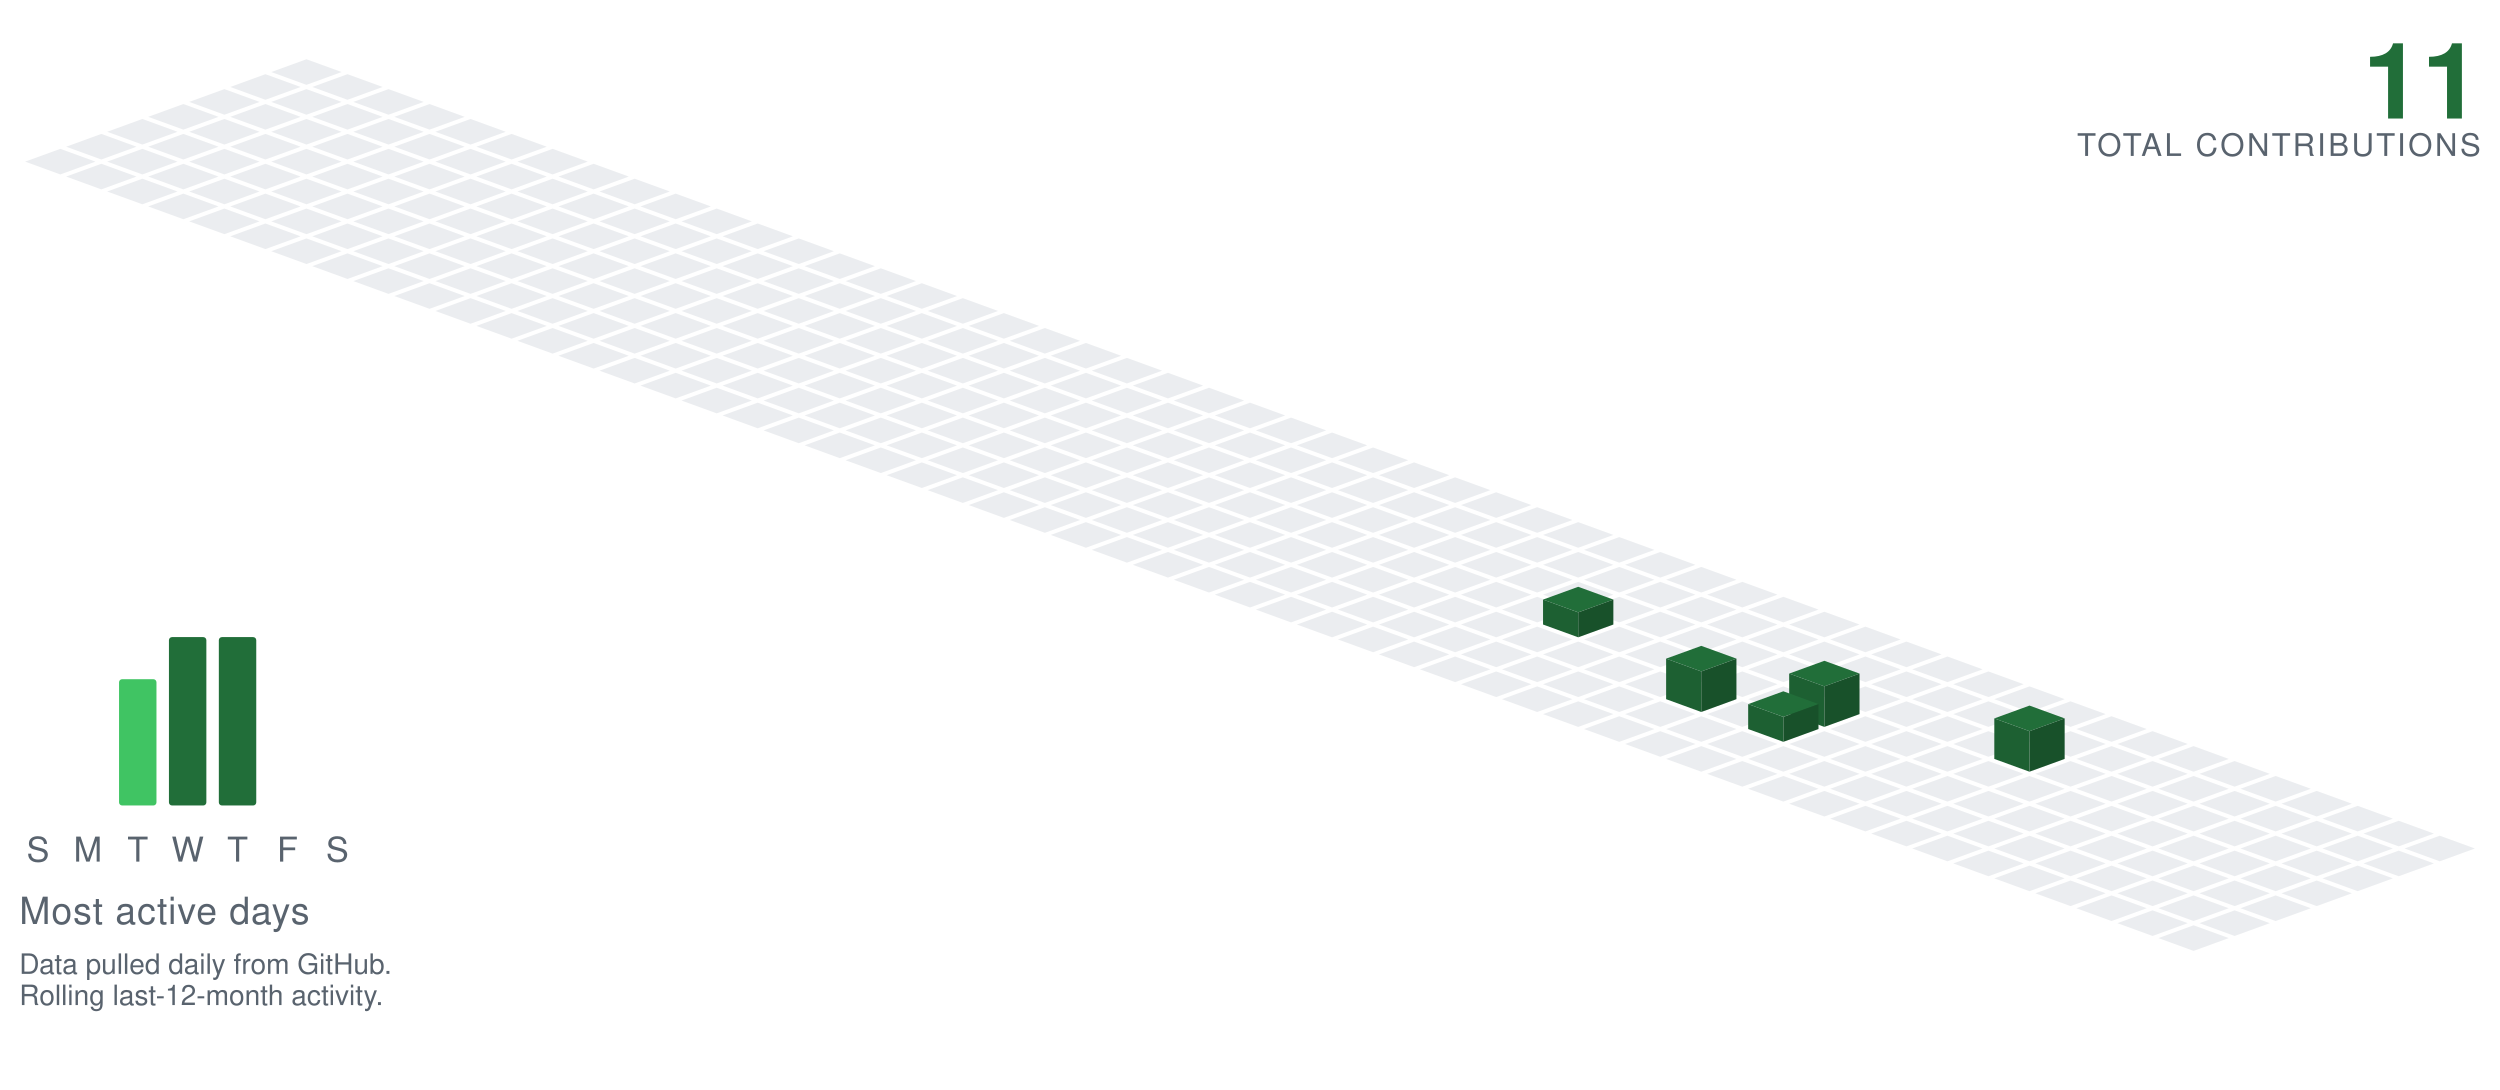
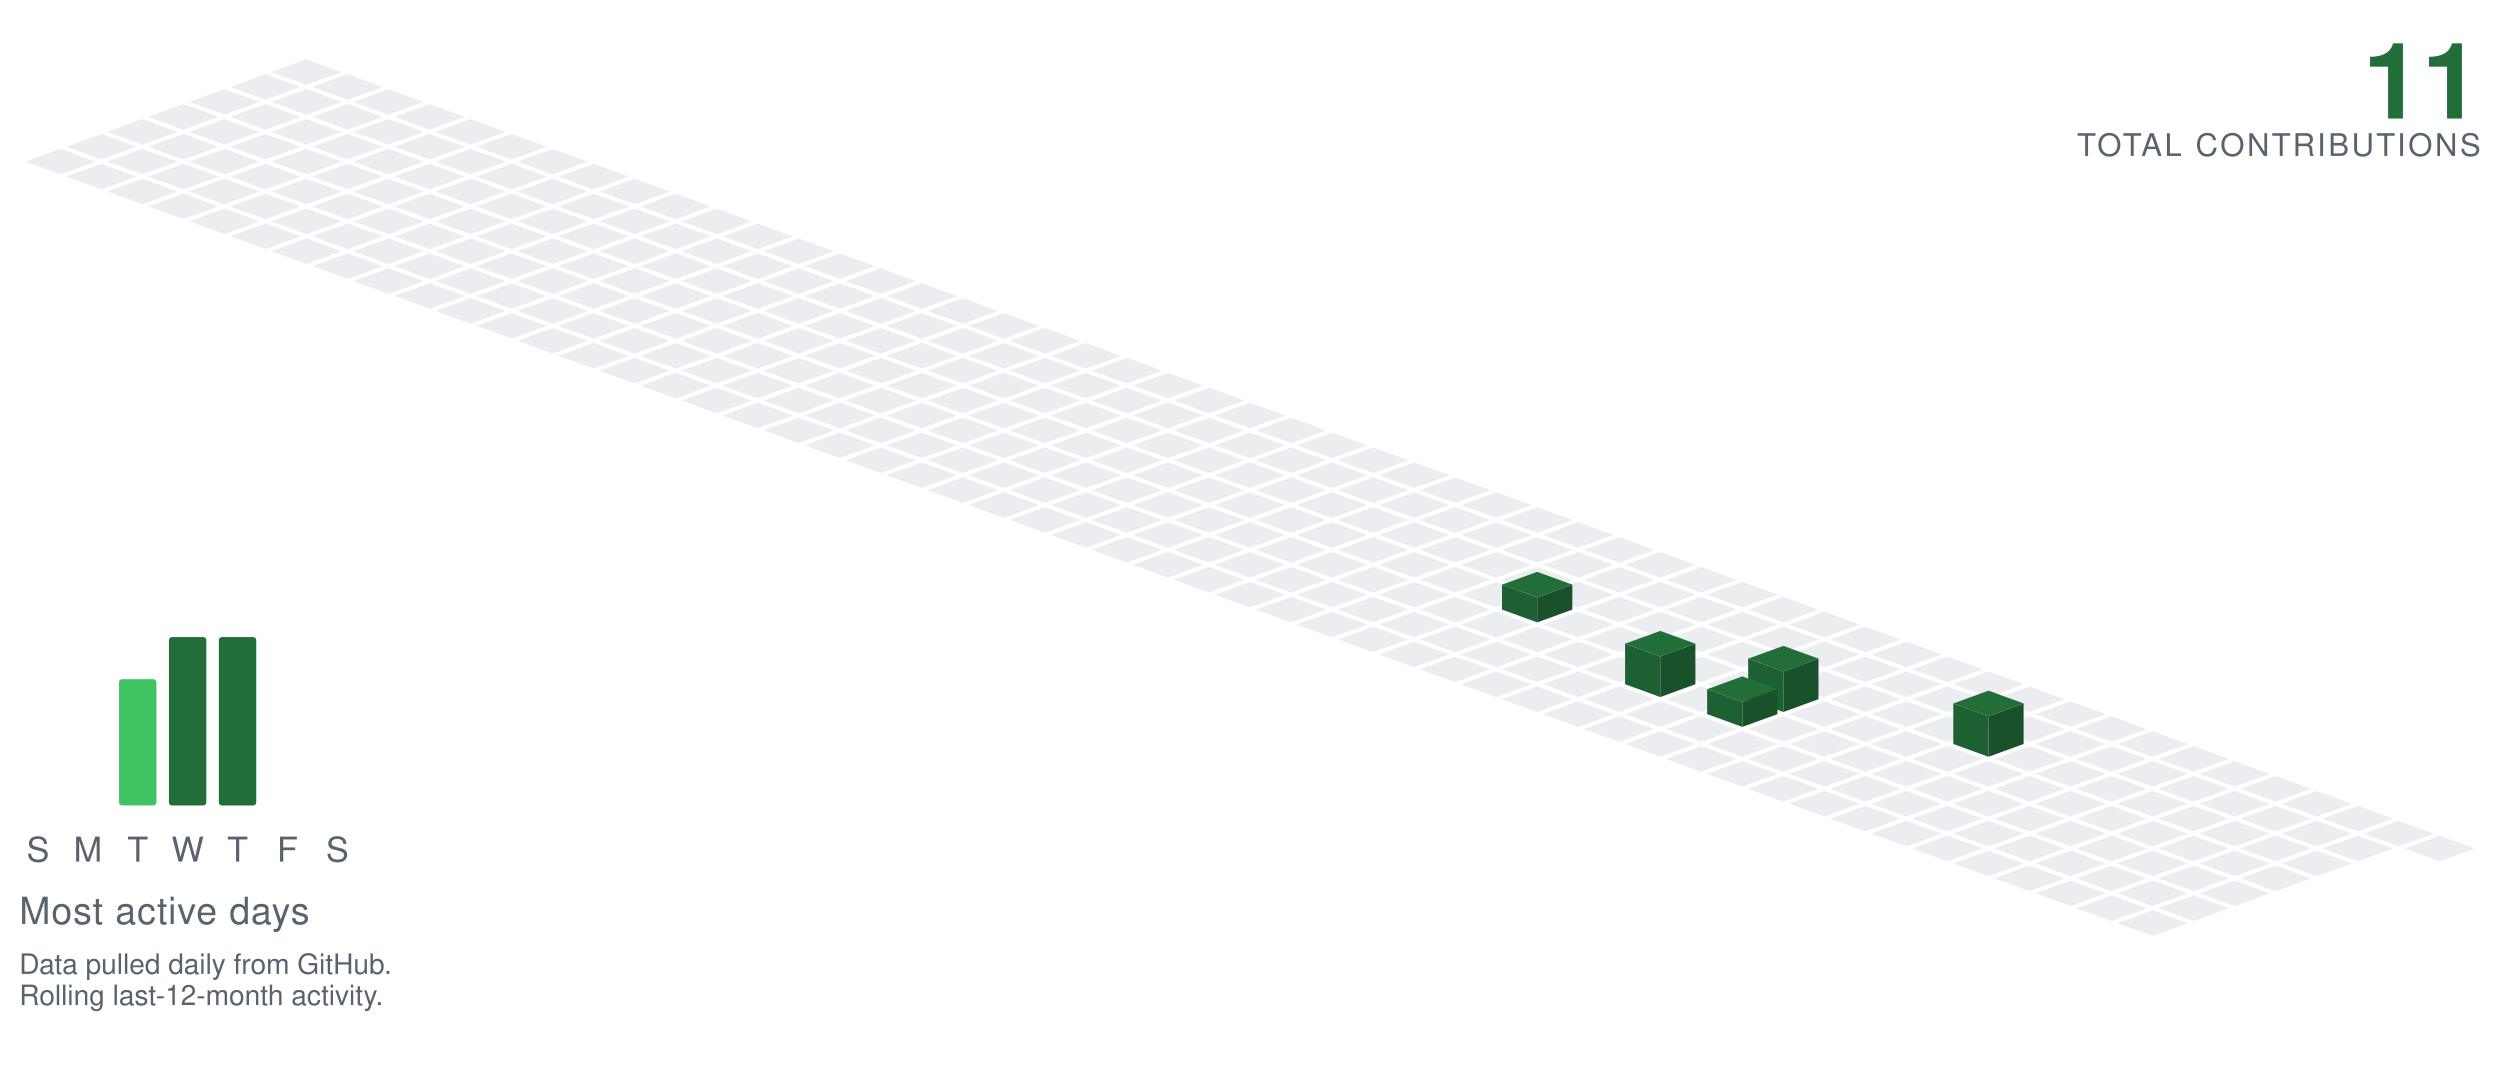
<svg xmlns="http://www.w3.org/2000/svg" viewBox="-98.09 -19.00 801.34 349.30" width="801" height="349">
  <polygon points="0.00,0.00 11.28,4.10 0.00,8.21 -11.28,4.10" fill="#ebedf0" />
  <polygon points="-13.16,4.79 -1.88,8.89 -13.16,13.00 -24.43,8.89" fill="#ebedf0" />
  <polygon points="13.16,4.79 24.43,8.89 13.16,13.00 1.88,8.89" fill="#ebedf0" />
  <polygon points="-26.31,9.58 -15.04,13.68 -26.31,17.79 -37.59,13.68" fill="#ebedf0" />
  <polygon points="0.00,9.58 11.28,13.68 0.00,17.79 -11.28,13.68" fill="#ebedf0" />
  <polygon points="26.31,9.58 37.59,13.68 26.31,17.79 15.04,13.68" fill="#ebedf0" />
  <polygon points="-39.47,14.36 -28.19,18.47 -39.47,22.57 -50.74,18.47" fill="#ebedf0" />
  <polygon points="-13.16,14.36 -1.88,18.47 -13.16,22.57 -24.43,18.47" fill="#ebedf0" />
  <polygon points="13.16,14.36 24.43,18.47 13.16,22.57 1.88,18.47" fill="#ebedf0" />
  <polygon points="39.47,14.36 50.74,18.47 39.47,22.57 28.19,18.47" fill="#ebedf0" />
  <polygon points="-52.62,19.15 -41.35,23.26 -52.62,27.36 -63.90,23.26" fill="#ebedf0" />
  <polygon points="-26.31,19.15 -15.04,23.26 -26.31,27.36 -37.59,23.26" fill="#ebedf0" />
  <polygon points="0.00,19.15 11.28,23.26 0.00,27.36 -11.28,23.26" fill="#ebedf0" />
  <polygon points="26.31,19.15 37.59,23.26 26.31,27.36 15.04,23.26" fill="#ebedf0" />
  <polygon points="52.62,19.15 63.90,23.26 52.62,27.36 41.35,23.26" fill="#ebedf0" />
  <polygon points="-65.78,23.94 -54.50,28.05 -65.78,32.15 -77.05,28.05" fill="#ebedf0" />
  <polygon points="-39.47,23.94 -28.19,28.05 -39.47,32.15 -50.74,28.05" fill="#ebedf0" />
  <polygon points="-13.16,23.94 -1.88,28.05 -13.16,32.15 -24.43,28.05" fill="#ebedf0" />
  <polygon points="13.16,23.94 24.43,28.05 13.16,32.15 1.88,28.05" fill="#ebedf0" />
  <polygon points="39.47,23.94 50.74,28.05 39.47,32.15 28.19,28.05" fill="#ebedf0" />
  <polygon points="65.78,23.94 77.05,28.05 65.78,32.15 54.50,28.05" fill="#ebedf0" />
  <polygon points="-78.93,28.73 -67.66,32.83 -78.93,36.94 -90.21,32.83" fill="#ebedf0" />
  <polygon points="-52.62,28.73 -41.35,32.83 -52.62,36.94 -63.90,32.83" fill="#ebedf0" />
  <polygon points="-26.31,28.73 -15.04,32.83 -26.31,36.94 -37.59,32.83" fill="#ebedf0" />
  <polygon points="0.00,28.73 11.28,32.83 0.00,36.94 -11.28,32.83" fill="#ebedf0" />
  <polygon points="26.31,28.73 37.59,32.83 26.31,36.94 15.04,32.83" fill="#ebedf0" />
  <polygon points="52.62,28.73 63.90,32.83 52.62,36.94 41.35,32.83" fill="#ebedf0" />
  <polygon points="78.93,28.73 90.21,32.83 78.93,36.94 67.66,32.83" fill="#ebedf0" />
  <polygon points="-65.78,33.52 -54.50,37.62 -65.78,41.73 -77.05,37.62" fill="#ebedf0" />
  <polygon points="-39.47,33.52 -28.19,37.62 -39.47,41.73 -50.74,37.62" fill="#ebedf0" />
  <polygon points="-13.16,33.52 -1.88,37.62 -13.16,41.73 -24.43,37.62" fill="#ebedf0" />
  <polygon points="13.16,33.52 24.43,37.62 13.16,41.73 1.88,37.62" fill="#ebedf0" />
  <polygon points="39.47,33.52 50.74,37.62 39.47,41.73 28.19,37.62" fill="#ebedf0" />
  <polygon points="65.78,33.52 77.05,37.62 65.78,41.73 54.50,37.62" fill="#ebedf0" />
  <polygon points="92.09,33.52 103.37,37.62 92.09,41.73 80.81,37.62" fill="#ebedf0" />
  <polygon points="-52.62,38.31 -41.35,42.41 -52.62,46.51 -63.90,42.41" fill="#ebedf0" />
  <polygon points="-26.31,38.31 -15.04,42.41 -26.31,46.51 -37.59,42.41" fill="#ebedf0" />
  <polygon points="0.00,38.31 11.28,42.41 0.00,46.51 -11.28,42.41" fill="#ebedf0" />
  <polygon points="26.31,38.31 37.59,42.41 26.31,46.51 15.04,42.41" fill="#ebedf0" />
  <polygon points="52.62,38.31 63.90,42.41 52.62,46.51 41.35,42.41" fill="#ebedf0" />
  <polygon points="78.93,38.31 90.21,42.41 78.93,46.51 67.66,42.41" fill="#ebedf0" />
  <polygon points="105.25,38.31 116.52,42.41 105.25,46.51 93.97,42.41" fill="#ebedf0" />
  <polygon points="-39.47,43.09 -28.19,47.20 -39.47,51.30 -50.74,47.20" fill="#ebedf0" />
  <polygon points="-13.16,43.09 -1.88,47.20 -13.16,51.30 -24.43,47.20" fill="#ebedf0" />
  <polygon points="13.16,43.09 24.43,47.20 13.16,51.30 1.88,47.20" fill="#ebedf0" />
  <polygon points="39.47,43.09 50.74,47.20 39.47,51.30 28.19,47.20" fill="#ebedf0" />
  <polygon points="65.78,43.09 77.05,47.20 65.78,51.30 54.50,47.20" fill="#ebedf0" />
  <polygon points="92.09,43.09 103.37,47.20 92.09,51.30 80.81,47.20" fill="#ebedf0" />
  <polygon points="118.40,43.09 129.68,47.20 118.40,51.30 107.12,47.20" fill="#ebedf0" />
  <polygon points="-26.31,47.88 -15.04,51.99 -26.31,56.09 -37.59,51.99" fill="#ebedf0" />
  <polygon points="0.00,47.88 11.28,51.99 0.00,56.09 -11.28,51.99" fill="#ebedf0" />
  <polygon points="26.31,47.88 37.59,51.99 26.31,56.09 15.04,51.99" fill="#ebedf0" />
  <polygon points="52.62,47.88 63.90,51.99 52.62,56.09 41.35,51.99" fill="#ebedf0" />
  <polygon points="78.93,47.88 90.21,51.99 78.93,56.09 67.66,51.99" fill="#ebedf0" />
  <polygon points="105.25,47.88 116.52,51.99 105.25,56.09 93.97,51.99" fill="#ebedf0" />
  <polygon points="131.56,47.88 142.83,51.99 131.56,56.09 120.28,51.99" fill="#ebedf0" />
  <polygon points="-13.16,52.67 -1.88,56.78 -13.16,60.88 -24.43,56.78" fill="#ebedf0" />
  <polygon points="13.16,52.67 24.43,56.78 13.16,60.88 1.88,56.78" fill="#ebedf0" />
  <polygon points="39.47,52.67 50.74,56.78 39.47,60.88 28.19,56.78" fill="#ebedf0" />
  <polygon points="65.78,52.67 77.05,56.78 65.78,60.88 54.50,56.78" fill="#ebedf0" />
  <polygon points="92.09,52.67 103.37,56.78 92.09,60.88 80.81,56.78" fill="#ebedf0" />
  <polygon points="118.40,52.67 129.68,56.78 118.40,60.88 107.12,56.78" fill="#ebedf0" />
  <polygon points="144.71,52.67 155.99,56.78 144.71,60.88 133.44,56.78" fill="#ebedf0" />
  <polygon points="0.00,57.46 11.28,61.56 0.00,65.67 -11.28,61.56" fill="#ebedf0" />
  <polygon points="26.31,57.46 37.59,61.56 26.31,65.67 15.04,61.56" fill="#ebedf0" />
  <polygon points="52.62,57.46 63.90,61.56 52.62,65.67 41.35,61.56" fill="#ebedf0" />
  <polygon points="78.93,57.46 90.21,61.56 78.93,65.67 67.66,61.56" fill="#ebedf0" />
  <polygon points="105.25,57.46 116.52,61.56 105.25,65.67 93.97,61.56" fill="#ebedf0" />
  <polygon points="131.56,57.46 142.83,61.56 131.56,65.67 120.28,61.56" fill="#ebedf0" />
  <polygon points="157.87,57.46 169.14,61.56 157.87,65.67 146.59,61.56" fill="#ebedf0" />
  <polygon points="13.16,62.25 24.43,66.35 13.16,70.46 1.88,66.35" fill="#ebedf0" />
  <polygon points="39.47,62.25 50.74,66.35 39.47,70.46 28.19,66.35" fill="#ebedf0" />
  <polygon points="65.78,62.25 77.05,66.35 65.78,70.46 54.50,66.35" fill="#ebedf0" />
  <polygon points="92.09,62.25 103.37,66.35 92.09,70.46 80.81,66.35" fill="#ebedf0" />
  <polygon points="118.40,62.25 129.68,66.35 118.40,70.46 107.12,66.35" fill="#ebedf0" />
  <polygon points="144.71,62.25 155.99,66.35 144.71,70.46 133.44,66.35" fill="#ebedf0" />
  <polygon points="171.02,62.25 182.30,66.35 171.02,70.46 159.75,66.35" fill="#ebedf0" />
  <polygon points="26.31,67.04 37.59,71.14 26.31,75.24 15.04,71.14" fill="#ebedf0" />
  <polygon points="52.62,67.04 63.90,71.14 52.62,75.24 41.35,71.14" fill="#ebedf0" />
  <polygon points="78.93,67.04 90.21,71.14 78.93,75.24 67.66,71.14" fill="#ebedf0" />
  <polygon points="105.25,67.04 116.52,71.14 105.25,75.24 93.97,71.14" fill="#ebedf0" />
  <polygon points="131.56,67.04 142.83,71.14 131.56,75.24 120.28,71.14" fill="#ebedf0" />
  <polygon points="157.87,67.04 169.14,71.14 157.87,75.24 146.59,71.14" fill="#ebedf0" />
  <polygon points="184.18,67.04 195.46,71.14 184.18,75.24 172.90,71.14" fill="#ebedf0" />
  <polygon points="39.47,71.82 50.74,75.93 39.47,80.03 28.19,75.93" fill="#ebedf0" />
  <polygon points="65.78,71.82 77.05,75.93 65.78,80.03 54.50,75.93" fill="#ebedf0" />
  <polygon points="92.09,71.82 103.37,75.93 92.09,80.03 80.81,75.93" fill="#ebedf0" />
  <polygon points="118.40,71.82 129.68,75.93 118.40,80.03 107.12,75.93" fill="#ebedf0" />
  <polygon points="144.71,71.82 155.99,75.93 144.71,80.03 133.44,75.93" fill="#ebedf0" />
  <polygon points="171.02,71.82 182.30,75.93 171.02,80.03 159.75,75.93" fill="#ebedf0" />
  <polygon points="197.34,71.82 208.61,75.93 197.34,80.03 186.06,75.93" fill="#ebedf0" />
  <polygon points="52.62,76.61 63.90,80.72 52.62,84.82 41.35,80.72" fill="#ebedf0" />
  <polygon points="78.93,76.61 90.21,80.72 78.93,84.82 67.66,80.72" fill="#ebedf0" />
  <polygon points="105.25,76.61 116.52,80.72 105.25,84.82 93.97,80.72" fill="#ebedf0" />
  <polygon points="131.56,76.61 142.83,80.72 131.56,84.82 120.28,80.72" fill="#ebedf0" />
  <polygon points="157.87,76.61 169.14,80.72 157.87,84.82 146.59,80.72" fill="#ebedf0" />
  <polygon points="184.18,76.61 195.46,80.72 184.18,84.82 172.90,80.72" fill="#ebedf0" />
  <polygon points="210.49,76.61 221.77,80.72 210.49,84.82 199.21,80.72" fill="#ebedf0" />
  <polygon points="65.78,81.40 77.05,85.51 65.78,89.61 54.50,85.51" fill="#ebedf0" />
  <polygon points="92.09,81.40 103.37,85.51 92.09,89.61 80.81,85.51" fill="#ebedf0" />
  <polygon points="118.40,81.40 129.68,85.51 118.40,89.61 107.12,85.51" fill="#ebedf0" />
  <polygon points="144.71,81.40 155.99,85.51 144.71,89.61 133.44,85.51" fill="#ebedf0" />
  <polygon points="171.02,81.40 182.30,85.51 171.02,89.61 159.75,85.51" fill="#ebedf0" />
  <polygon points="197.34,81.40 208.61,85.51 197.34,89.61 186.06,85.51" fill="#ebedf0" />
  <polygon points="223.65,81.40 234.92,85.51 223.65,89.61 212.37,85.51" fill="#ebedf0" />
  <polygon points="78.93,86.19 90.21,90.29 78.93,94.40 67.66,90.29" fill="#ebedf0" />
  <polygon points="105.25,86.19 116.52,90.29 105.25,94.40 93.97,90.29" fill="#ebedf0" />
  <polygon points="131.56,86.19 142.83,90.29 131.56,94.40 120.28,90.29" fill="#ebedf0" />
  <polygon points="157.87,86.19 169.14,90.29 157.87,94.40 146.59,90.29" fill="#ebedf0" />
  <polygon points="184.18,86.19 195.46,90.29 184.18,94.40 172.90,90.29" fill="#ebedf0" />
  <polygon points="210.49,86.19 221.77,90.29 210.49,94.40 199.21,90.29" fill="#ebedf0" />
  <polygon points="236.80,86.19 248.08,90.29 236.80,94.40 225.53,90.29" fill="#ebedf0" />
  <polygon points="92.09,90.98 103.37,95.08 92.09,99.19 80.81,95.08" fill="#ebedf0" />
  <polygon points="118.40,90.98 129.68,95.08 118.40,99.19 107.12,95.08" fill="#ebedf0" />
  <polygon points="144.71,90.98 155.99,95.08 144.71,99.19 133.44,95.08" fill="#ebedf0" />
  <polygon points="171.02,90.98 182.30,95.08 171.02,99.19 159.75,95.08" fill="#ebedf0" />
  <polygon points="197.34,90.98 208.61,95.08 197.34,99.19 186.06,95.08" fill="#ebedf0" />
  <polygon points="223.65,90.98 234.92,95.08 223.65,99.19 212.37,95.08" fill="#ebedf0" />
  <polygon points="249.96,90.98 261.23,95.08 249.96,99.19 238.68,95.08" fill="#ebedf0" />
  <polygon points="105.25,95.77 116.52,99.87 105.25,103.97 93.97,99.87" fill="#ebedf0" />
  <polygon points="131.56,95.77 142.83,99.87 131.56,103.97 120.28,99.87" fill="#ebedf0" />
  <polygon points="157.87,95.77 169.14,99.87 157.87,103.97 146.59,99.87" fill="#ebedf0" />
  <polygon points="184.18,95.77 195.46,99.87 184.18,103.97 172.90,99.87" fill="#ebedf0" />
  <polygon points="210.49,95.77 221.77,99.87 210.49,103.97 199.21,99.87" fill="#ebedf0" />
  <polygon points="236.80,95.77 248.08,99.87 236.80,103.97 225.53,99.87" fill="#ebedf0" />
  <polygon points="263.11,95.77 274.39,99.87 263.11,103.97 251.84,99.87" fill="#ebedf0" />
  <polygon points="118.40,100.55 129.68,104.66 118.40,108.76 107.12,104.66" fill="#ebedf0" />
  <polygon points="144.71,100.55 155.99,104.66 144.71,108.76 133.44,104.66" fill="#ebedf0" />
  <polygon points="171.02,100.55 182.30,104.66 171.02,108.76 159.75,104.66" fill="#ebedf0" />
  <polygon points="197.34,100.55 208.61,104.66 197.34,108.76 186.06,104.66" fill="#ebedf0" />
  <polygon points="223.65,100.55 234.92,104.66 223.65,108.76 212.37,104.66" fill="#ebedf0" />
  <polygon points="249.96,100.55 261.23,104.66 249.96,108.76 238.68,104.66" fill="#ebedf0" />
  <polygon points="276.27,100.55 287.55,104.66 276.27,108.76 264.99,104.66" fill="#ebedf0" />
  <polygon points="131.56,105.34 142.83,109.45 131.56,113.55 120.28,109.45" fill="#ebedf0" />
  <polygon points="157.87,105.34 169.14,109.45 157.87,113.55 146.59,109.45" fill="#ebedf0" />
  <polygon points="184.18,105.34 195.46,109.45 184.18,113.55 172.90,109.45" fill="#ebedf0" />
  <polygon points="210.49,105.34 221.77,109.45 210.49,113.55 199.21,109.45" fill="#ebedf0" />
  <polygon points="236.80,105.34 248.08,109.45 236.80,113.55 225.53,109.45" fill="#ebedf0" />
  <polygon points="263.11,105.34 274.39,109.45 263.11,113.55 251.84,109.45" fill="#ebedf0" />
  <polygon points="289.43,105.34 300.70,109.45 289.43,113.55 278.15,109.45" fill="#ebedf0" />
  <polygon points="144.71,110.13 155.99,114.23 144.71,118.34 133.44,114.23" fill="#ebedf0" />
  <polygon points="171.02,110.13 182.30,114.23 171.02,118.34 159.75,114.23" fill="#ebedf0" />
  <polygon points="197.34,110.13 208.61,114.23 197.34,118.34 186.06,114.23" fill="#ebedf0" />
  <polygon points="223.65,110.13 234.92,114.23 223.65,118.34 212.37,114.23" fill="#ebedf0" />
  <polygon points="249.96,110.13 261.23,114.23 249.96,118.34 238.68,114.23" fill="#ebedf0" />
  <polygon points="276.27,110.13 287.55,114.23 276.27,118.34 264.99,114.23" fill="#ebedf0" />
  <polygon points="302.58,110.13 313.86,114.23 302.58,118.34 291.30,114.23" fill="#ebedf0" />
  <polygon points="157.87,114.92 169.14,119.02 157.87,123.13 146.59,119.02" fill="#ebedf0" />
  <polygon points="184.18,114.92 195.46,119.02 184.18,123.13 172.90,119.02" fill="#ebedf0" />
  <polygon points="210.49,114.92 221.77,119.02 210.49,123.13 199.21,119.02" fill="#ebedf0" />
  <polygon points="236.80,114.92 248.08,119.02 236.80,123.13 225.53,119.02" fill="#ebedf0" />
  <polygon points="263.11,114.92 274.39,119.02 263.11,123.13 251.84,119.02" fill="#ebedf0" />
  <polygon points="289.43,114.92 300.70,119.02 289.43,123.13 278.15,119.02" fill="#ebedf0" />
  <polygon points="315.74,114.92 327.01,119.02 315.74,123.13 304.46,119.02" fill="#ebedf0" />
  <polygon points="171.02,119.71 182.30,123.81 171.02,127.92 159.75,123.81" fill="#ebedf0" />
  <polygon points="197.34,119.71 208.61,123.81 197.34,127.92 186.06,123.81" fill="#ebedf0" />
  <polygon points="223.65,119.71 234.92,123.81 223.65,127.92 212.37,123.81" fill="#ebedf0" />
  <polygon points="249.96,119.71 261.23,123.81 249.96,127.92 238.68,123.81" fill="#ebedf0" />
  <polygon points="276.27,119.71 287.55,123.81 276.27,127.92 264.99,123.81" fill="#ebedf0" />
  <polygon points="302.58,119.71 313.86,123.81 302.58,127.92 291.30,123.81" fill="#ebedf0" />
  <polygon points="328.89,119.71 340.17,123.81 328.89,127.92 317.62,123.81" fill="#ebedf0" />
  <polygon points="184.18,124.50 195.46,128.60 184.18,132.70 172.90,128.60" fill="#ebedf0" />
  <polygon points="210.49,124.50 221.77,128.60 210.49,132.70 199.21,128.60" fill="#ebedf0" />
  <polygon points="236.80,124.50 248.08,128.60 236.80,132.70 225.53,128.60" fill="#ebedf0" />
  <polygon points="263.11,124.50 274.39,128.60 263.11,132.70 251.84,128.60" fill="#ebedf0" />
  <polygon points="289.43,124.50 300.70,128.60 289.43,132.70 278.15,128.60" fill="#ebedf0" />
  <polygon points="315.74,124.50 327.01,128.60 315.74,132.70 304.46,128.60" fill="#ebedf0" />
  <polygon points="342.05,124.50 353.32,128.60 342.05,132.70 330.77,128.60" fill="#ebedf0" />
  <polygon points="197.34,129.28 208.61,133.39 197.34,137.49 186.06,133.39" fill="#ebedf0" />
  <polygon points="223.65,129.28 234.92,133.39 223.65,137.49 212.37,133.39" fill="#ebedf0" />
  <polygon points="249.96,129.28 261.23,133.39 249.96,137.49 238.68,133.39" fill="#ebedf0" />
  <polygon points="276.27,129.28 287.55,133.39 276.27,137.49 264.99,133.39" fill="#ebedf0" />
  <polygon points="302.58,129.28 313.86,133.39 302.58,137.49 291.30,133.39" fill="#ebedf0" />
  <polygon points="328.89,129.28 340.17,133.39 328.89,137.49 317.62,133.39" fill="#ebedf0" />
  <polygon points="355.20,129.28 366.48,133.39 355.20,137.49 343.93,133.39" fill="#ebedf0" />
  <polygon points="210.49,134.07 221.77,138.18 210.49,142.28 199.21,138.18" fill="#ebedf0" />
  <polygon points="236.80,134.07 248.08,138.18 236.80,142.28 225.53,138.18" fill="#ebedf0" />
  <polygon points="263.11,134.07 274.39,138.18 263.11,142.28 251.84,138.18" fill="#ebedf0" />
  <polygon points="289.43,134.07 300.70,138.18 289.43,142.28 278.15,138.18" fill="#ebedf0" />
  <polygon points="315.74,134.07 327.01,138.18 315.74,142.28 304.46,138.18" fill="#ebedf0" />
  <polygon points="342.05,134.07 353.32,138.18 342.05,142.28 330.77,138.18" fill="#ebedf0" />
  <polygon points="368.36,134.07 379.64,138.18 368.36,142.28 357.08,138.18" fill="#ebedf0" />
  <polygon points="223.65,138.86 234.92,142.96 223.65,147.07 212.37,142.96" fill="#ebedf0" />
  <polygon points="249.96,138.86 261.23,142.96 249.96,147.07 238.68,142.96" fill="#ebedf0" />
  <polygon points="276.27,138.86 287.55,142.96 276.27,147.07 264.99,142.96" fill="#ebedf0" />
  <polygon points="302.58,138.86 313.86,142.96 302.58,147.07 291.30,142.96" fill="#ebedf0" />
  <polygon points="328.89,138.86 340.17,142.96 328.89,147.07 317.62,142.96" fill="#ebedf0" />
  <polygon points="355.20,138.86 366.48,142.96 355.20,147.07 343.93,142.96" fill="#ebedf0" />
  <polygon points="381.52,138.86 392.79,142.96 381.52,147.07 370.24,142.96" fill="#ebedf0" />
  <polygon points="236.80,143.65 248.08,147.75 236.80,151.86 225.53,147.75" fill="#ebedf0" />
  <polygon points="263.11,143.65 274.39,147.75 263.11,151.86 251.84,147.75" fill="#ebedf0" />
  <polygon points="289.43,143.65 300.70,147.75 289.43,151.86 278.15,147.75" fill="#ebedf0" />
  <polygon points="315.74,143.65 327.01,147.75 315.74,151.86 304.46,147.75" fill="#ebedf0" />
  <polygon points="342.05,143.65 353.32,147.75 342.05,151.86 330.77,147.75" fill="#ebedf0" />
  <polygon points="368.36,143.65 379.64,147.75 368.36,151.86 357.08,147.75" fill="#ebedf0" />
  <polygon points="394.67,143.65 405.95,147.75 394.67,151.86 383.39,147.75" fill="#ebedf0" />
  <polygon points="249.96,148.44 261.23,152.54 249.96,156.65 238.68,152.54" fill="#ebedf0" />
  <polygon points="276.27,148.44 287.55,152.54 276.27,156.65 264.99,152.54" fill="#ebedf0" />
  <polygon points="302.58,148.44 313.86,152.54 302.58,156.65 291.30,152.54" fill="#ebedf0" />
  <polygon points="328.89,148.44 340.17,152.54 328.89,156.65 317.62,152.54" fill="#ebedf0" />
  <polygon points="355.20,148.44 366.48,152.54 355.20,156.65 343.93,152.54" fill="#ebedf0" />
  <polygon points="381.52,148.44 392.79,152.54 381.52,156.65 370.24,152.54" fill="#ebedf0" />
  <polygon points="407.83,148.44 419.10,152.54 407.83,156.65 396.55,152.54" fill="#ebedf0" />
  <polygon points="263.11,153.23 274.39,157.33 263.11,161.43 251.84,157.33" fill="#ebedf0" />
  <polygon points="289.43,153.23 300.70,157.33 289.43,161.43 278.15,157.33" fill="#ebedf0" />
  <polygon points="315.74,153.23 327.01,157.33 315.74,161.43 304.46,157.33" fill="#ebedf0" />
  <polygon points="342.05,153.23 353.32,157.33 342.05,161.43 330.77,157.33" fill="#ebedf0" />
  <polygon points="368.36,153.23 379.64,157.33 368.36,161.43 357.08,157.33" fill="#ebedf0" />
  <polygon points="394.67,153.23 405.95,157.33 394.67,161.43 383.39,157.33" fill="#ebedf0" />
  <polygon points="420.98,153.23 432.26,157.33 420.98,161.43 409.71,157.33" fill="#ebedf0" />
  <polygon points="276.27,158.01 287.55,162.12 276.27,166.22 264.99,162.12" fill="#ebedf0" />
  <polygon points="302.58,158.01 313.86,162.12 302.58,166.22 291.30,162.12" fill="#ebedf0" />
  <polygon points="328.89,158.01 340.17,162.12 328.89,166.22 317.62,162.12" fill="#ebedf0" />
  <polygon points="355.20,158.01 366.48,162.12 355.20,166.22 343.93,162.12" fill="#ebedf0" />
  <polygon points="381.52,158.01 392.79,162.12 381.52,166.22 370.24,162.12" fill="#ebedf0" />
  <polygon points="407.83,158.01 419.10,162.12 407.83,166.22 396.55,162.12" fill="#ebedf0" />
  <polygon points="434.14,158.01 445.41,162.12 434.14,166.22 422.86,162.12" fill="#ebedf0" />
  <polygon points="289.43,162.80 300.70,166.91 289.43,171.01 278.15,166.91" fill="#ebedf0" />
  <polygon points="315.74,162.80 327.01,166.91 315.74,171.01 304.46,166.91" fill="#ebedf0" />
  <polygon points="342.05,162.80 353.32,166.91 342.05,171.01 330.77,166.91" fill="#ebedf0" />
  <polygon points="368.36,162.80 379.64,166.91 368.36,171.01 357.08,166.91" fill="#ebedf0" />
  <polygon points="394.67,162.80 405.95,166.91 394.67,171.01 383.39,166.91" fill="#ebedf0" />
  <polygon points="420.98,162.80 432.26,166.91 420.98,171.01 409.71,166.91" fill="#ebedf0" />
  <polygon points="447.29,162.80 458.57,166.91 447.29,171.01 436.02,166.91" fill="#ebedf0" />
  <polygon points="302.58,167.59 313.86,171.69 302.58,175.80 291.30,171.69" fill="#ebedf0" />
  <polygon points="328.89,167.59 340.17,171.69 328.89,175.80 317.62,171.69" fill="#ebedf0" />
  <polygon points="355.20,167.59 366.48,171.69 355.20,175.80 343.93,171.69" fill="#ebedf0" />
  <polygon points="381.52,167.59 392.79,171.69 381.52,175.80 370.24,171.69" fill="#ebedf0" />
  <polygon points="407.83,167.59 419.10,171.69 407.83,175.80 396.55,171.69" fill="#ebedf0" />
  <polygon points="434.14,167.59 445.41,171.69 434.14,175.80 422.86,171.69" fill="#ebedf0" />
  <polygon points="460.45,167.59 471.73,171.69 460.45,175.80 449.17,171.69" fill="#ebedf0" />
  <polygon points="315.74,172.38 327.01,176.48 315.74,180.59 304.46,176.48" fill="#ebedf0" />
  <polygon points="342.05,172.38 353.32,176.48 342.05,180.59 330.77,176.48" fill="#ebedf0" />
  <polygon points="368.36,172.38 379.64,176.48 368.36,180.59 357.08,176.48" fill="#ebedf0" />
-   <polygon points="394.67,172.38 405.95,176.48 394.67,180.59 383.39,176.48" fill="#ebedf0" />
  <polygon points="420.98,172.38 432.26,176.48 420.98,180.59 409.71,176.48" fill="#ebedf0" />
  <polygon points="447.29,172.38 458.57,176.48 447.29,180.59 436.02,176.48" fill="#ebedf0" />
  <polygon points="473.61,172.38 484.88,176.48 473.61,180.59 462.33,176.48" fill="#ebedf0" />
+   <polygon points="394.67,164.38 405.95,168.48 394.67,172.59 383.39,168.48" fill="#216e39" />
+   <polygon points="383.39,176.48 383.39,168.48 394.67,172.59 394.67,180.59" fill="#1d6032" />
+   <polygon points="394.67,180.59 394.67,172.59 405.95,168.48 405.95,176.48" fill="#18512a" />
  <polygon points="328.89,177.17 340.17,181.27 328.89,185.37 317.62,181.27" fill="#ebedf0" />
  <polygon points="355.20,177.17 366.48,181.27 355.20,185.37 343.93,181.27" fill="#ebedf0" />
  <polygon points="381.52,177.17 392.79,181.27 381.52,185.37 370.24,181.27" fill="#ebedf0" />
+   <polygon points="407.83,177.17 419.10,181.27 407.83,185.37 396.55,181.27" fill="#ebedf0" />
  <polygon points="434.14,177.17 445.41,181.27 434.14,185.37 422.86,181.27" fill="#ebedf0" />
  <polygon points="460.45,177.17 471.73,181.27 460.45,185.37 449.17,181.27" fill="#ebedf0" />
  <polygon points="486.76,177.17 498.04,181.27 486.76,185.37 475.48,181.27" fill="#ebedf0" />
-   <polygon points="407.83,169.17 419.10,173.27 407.83,177.37 396.55,173.27" fill="#216e39" />
-   <polygon points="396.55,181.27 396.55,173.27 407.83,177.37 407.83,185.37" fill="#1d6032" />
-   <polygon points="407.83,185.37 407.83,177.37 419.10,173.27 419.10,181.27" fill="#18512a" />
  <polygon points="342.05,181.95 353.32,186.06 342.05,190.16 330.77,186.06" fill="#ebedf0" />
  <polygon points="368.36,181.95 379.64,186.06 368.36,190.16 357.08,186.06" fill="#ebedf0" />
  <polygon points="394.67,181.95 405.95,186.06 394.67,190.16 383.39,186.06" fill="#ebedf0" />
  <polygon points="420.98,181.95 432.26,186.06 420.98,190.16 409.71,186.06" fill="#ebedf0" />
  <polygon points="447.29,181.95 458.57,186.06 447.29,190.16 436.02,186.06" fill="#ebedf0" />
  <polygon points="473.61,181.95 484.88,186.06 473.61,190.16 462.33,186.06" fill="#ebedf0" />
  <polygon points="499.92,181.95 511.19,186.06 499.92,190.16 488.64,186.06" fill="#ebedf0" />
  <polygon points="355.20,186.74 366.48,190.85 355.20,194.95 343.93,190.85" fill="#ebedf0" />
  <polygon points="381.52,186.74 392.79,190.85 381.52,194.95 370.24,190.85" fill="#ebedf0" />
  <polygon points="407.83,186.74 419.10,190.85 407.83,194.95 396.55,190.85" fill="#ebedf0" />
  <polygon points="434.14,186.74 445.41,190.85 434.14,194.95 422.86,190.85" fill="#ebedf0" />
  <polygon points="460.45,186.74 471.73,190.85 460.45,194.95 449.17,190.85" fill="#ebedf0" />
  <polygon points="486.76,186.74 498.04,190.85 486.76,194.95 475.48,190.85" fill="#ebedf0" />
  <polygon points="513.07,186.74 524.35,190.85 513.07,194.95 501.80,190.85" fill="#ebedf0" />
  <polygon points="368.36,191.53 379.64,195.64 368.36,199.74 357.08,195.64" fill="#ebedf0" />
  <polygon points="394.67,191.53 405.95,195.64 394.67,199.74 383.39,195.64" fill="#ebedf0" />
  <polygon points="420.98,191.53 432.26,195.64 420.98,199.74 409.71,195.64" fill="#ebedf0" />
  <polygon points="447.29,191.53 458.57,195.64 447.29,199.74 436.02,195.64" fill="#ebedf0" />
  <polygon points="473.61,191.53 484.88,195.64 473.61,199.74 462.33,195.64" fill="#ebedf0" />
  <polygon points="499.92,191.53 511.19,195.64 499.92,199.74 488.64,195.64" fill="#ebedf0" />
  <polygon points="526.23,191.53 537.50,195.64 526.23,199.74 514.95,195.64" fill="#ebedf0" />
  <polygon points="381.52,196.32 392.79,200.42 381.52,204.53 370.24,200.42" fill="#ebedf0" />
  <polygon points="407.83,196.32 419.10,200.42 407.83,204.53 396.55,200.42" fill="#ebedf0" />
-   <polygon points="434.14,196.32 445.41,200.42 434.14,204.53 422.86,200.42" fill="#ebedf0" />
  <polygon points="460.45,196.32 471.73,200.42 460.45,204.53 449.17,200.42" fill="#ebedf0" />
  <polygon points="486.76,196.32 498.04,200.42 486.76,204.53 475.48,200.42" fill="#ebedf0" />
  <polygon points="513.07,196.32 524.35,200.42 513.07,204.53 501.80,200.42" fill="#ebedf0" />
  <polygon points="539.38,196.32 550.66,200.42 539.38,204.53 528.11,200.42" fill="#ebedf0" />
+   <polygon points="434.14,183.32 445.41,187.42 434.14,191.53 422.86,187.42" fill="#216e39" />
+   <polygon points="422.86,200.42 422.86,187.42 434.14,191.53 434.14,204.53" fill="#1d6032" />
+   <polygon points="434.14,204.53 434.14,191.53 445.41,187.42 445.41,200.42" fill="#18512a" />
  <polygon points="394.67,201.11 405.95,205.21 394.67,209.32 383.39,205.21" fill="#ebedf0" />
  <polygon points="420.98,201.11 432.26,205.21 420.98,209.32 409.71,205.21" fill="#ebedf0" />
-   <polygon points="473.61,201.11 484.88,205.21 473.61,209.32 462.33,205.21" fill="#ebedf0" />
+   <polygon points="447.29,201.11 458.57,205.21 447.29,209.32 436.02,205.21" fill="#ebedf0" />
  <polygon points="499.92,201.11 511.19,205.21 499.92,209.32 488.64,205.21" fill="#ebedf0" />
  <polygon points="526.23,201.11 537.50,205.21 526.23,209.32 514.95,205.21" fill="#ebedf0" />
  <polygon points="552.54,201.11 563.82,205.21 552.54,209.32 541.26,205.21" fill="#ebedf0" />
-   <polygon points="447.29,188.11 458.57,192.21 447.29,196.32 436.02,192.21" fill="#216e39" />
-   <polygon points="436.02,205.21 436.02,192.21 447.29,196.32 447.29,209.32" fill="#1d6032" />
-   <polygon points="447.29,209.32 447.29,196.32 458.57,192.21 458.57,205.21" fill="#18512a" />
+   <polygon points="473.61,188.11 484.88,192.21 473.61,196.32 462.33,192.21" fill="#216e39" />
+   <polygon points="462.33,205.21 462.33,192.21 473.61,196.32 473.61,209.32" fill="#1d6032" />
+   <polygon points="473.61,209.32 473.61,196.32 484.88,192.21 484.88,205.21" fill="#18512a" />
  <polygon points="407.83,205.90 419.10,210.00 407.83,214.10 396.55,210.00" fill="#ebedf0" />
  <polygon points="434.14,205.90 445.41,210.00 434.14,214.10 422.86,210.00" fill="#ebedf0" />
-   <polygon points="460.45,205.90 471.73,210.00 460.45,214.10 449.17,210.00" fill="#ebedf0" />
+   <polygon points="486.76,205.90 498.04,210.00 486.76,214.10 475.48,210.00" fill="#ebedf0" />
  <polygon points="513.07,205.90 524.35,210.00 513.07,214.10 501.80,210.00" fill="#ebedf0" />
  <polygon points="539.38,205.90 550.66,210.00 539.38,214.10 528.11,210.00" fill="#ebedf0" />
  <polygon points="565.69,205.90 576.97,210.00 565.69,214.10 554.42,210.00" fill="#ebedf0" />
-   <polygon points="486.76,192.90 498.04,197.00 486.76,201.10 475.48,197.00" fill="#216e39" />
-   <polygon points="475.48,210.00 475.48,197.00 486.76,201.10 486.76,214.10" fill="#1d6032" />
-   <polygon points="486.76,214.10 486.76,201.10 498.04,197.00 498.04,210.00" fill="#18512a" />
+   <polygon points="460.45,197.90 471.73,202.00 460.45,206.10 449.17,202.00" fill="#216e39" />
+   <polygon points="449.17,210.00 449.17,202.00 460.45,206.10 460.45,214.10" fill="#1d6032" />
+   <polygon points="460.45,214.10 460.45,206.10 471.73,202.00 471.73,210.00" fill="#18512a" />
  <polygon points="420.98,210.68 432.26,214.79 420.98,218.89 409.71,214.79" fill="#ebedf0" />
  <polygon points="447.29,210.68 458.57,214.79 447.29,218.89 436.02,214.79" fill="#ebedf0" />
+   <polygon points="473.61,210.68 484.88,214.79 473.61,218.89 462.33,214.79" fill="#ebedf0" />
  <polygon points="499.92,210.68 511.19,214.79 499.92,218.89 488.64,214.79" fill="#ebedf0" />
  <polygon points="526.23,210.68 537.50,214.79 526.23,218.89 514.95,214.79" fill="#ebedf0" />
  <polygon points="552.54,210.68 563.82,214.79 552.54,218.89 541.26,214.79" fill="#ebedf0" />
  <polygon points="578.85,210.68 590.13,214.79 578.85,218.89 567.57,214.79" fill="#ebedf0" />
-   <polygon points="473.61,202.68 484.88,206.79 473.61,210.89 462.33,206.79" fill="#216e39" />
-   <polygon points="462.33,214.79 462.33,206.79 473.61,210.89 473.61,218.89" fill="#1d6032" />
-   <polygon points="473.61,218.89 473.61,210.89 484.88,206.79 484.88,214.79" fill="#18512a" />
  <polygon points="434.14,215.47 445.41,219.58 434.14,223.68 422.86,219.58" fill="#ebedf0" />
  <polygon points="460.45,215.47 471.73,219.58 460.45,223.68 449.17,219.58" fill="#ebedf0" />
  <polygon points="486.76,215.47 498.04,219.58 486.76,223.68 475.48,219.58" fill="#ebedf0" />
  <polygon points="513.07,215.47 524.35,219.58 513.07,223.68 501.80,219.58" fill="#ebedf0" />
-   <polygon points="539.38,215.47 550.66,219.58 539.38,223.68 528.11,219.58" fill="#ebedf0" />
  <polygon points="565.69,215.47 576.97,219.58 565.69,223.68 554.42,219.58" fill="#ebedf0" />
  <polygon points="592.01,215.47 603.28,219.58 592.01,223.68 580.73,219.58" fill="#ebedf0" />
+   <polygon points="539.38,202.47 550.66,206.58 539.38,210.68 528.11,206.58" fill="#216e39" />
+   <polygon points="528.11,219.58 528.11,206.58 539.38,210.68 539.38,223.68" fill="#1d6032" />
+   <polygon points="539.38,223.68 539.38,210.68 550.66,206.58 550.66,219.58" fill="#18512a" />
  <polygon points="447.29,220.26 458.57,224.37 447.29,228.47 436.02,224.37" fill="#ebedf0" />
  <polygon points="473.61,220.26 484.88,224.37 473.61,228.47 462.33,224.37" fill="#ebedf0" />
  <polygon points="499.92,220.26 511.19,224.37 499.92,228.47 488.64,224.37" fill="#ebedf0" />
  <polygon points="526.23,220.26 537.50,224.37 526.23,228.47 514.95,224.37" fill="#ebedf0" />
+   <polygon points="552.54,220.26 563.82,224.37 552.54,228.47 541.26,224.37" fill="#ebedf0" />
  <polygon points="578.85,220.26 590.13,224.37 578.85,228.47 567.57,224.37" fill="#ebedf0" />
  <polygon points="605.16,220.26 616.44,224.37 605.16,228.47 593.89,224.37" fill="#ebedf0" />
-   <polygon points="552.54,207.26 563.82,211.37 552.54,215.47 541.26,211.37" fill="#216e39" />
-   <polygon points="541.26,224.37 541.26,211.37 552.54,215.47 552.54,228.47" fill="#1d6032" />
-   <polygon points="552.54,228.47 552.54,215.47 563.82,211.37 563.82,224.37" fill="#18512a" />
  <polygon points="460.45,225.05 471.73,229.15 460.45,233.26 449.17,229.15" fill="#ebedf0" />
  <polygon points="486.76,225.05 498.04,229.15 486.76,233.26 475.48,229.15" fill="#ebedf0" />
  <polygon points="513.07,225.05 524.35,229.15 513.07,233.26 501.80,229.15" fill="#ebedf0" />
  <polygon points="539.38,225.05 550.66,229.15 539.38,233.26 528.11,229.15" fill="#ebedf0" />
  <polygon points="565.69,225.05 576.97,229.15 565.69,233.26 554.42,229.15" fill="#ebedf0" />
  <polygon points="592.01,225.05 603.28,229.15 592.01,233.26 580.73,229.15" fill="#ebedf0" />
  <polygon points="618.32,225.05 629.59,229.15 618.32,233.26 607.04,229.15" fill="#ebedf0" />
  <polygon points="473.61,229.84 484.88,233.94 473.61,238.05 462.33,233.94" fill="#ebedf0" />
  <polygon points="499.92,229.84 511.19,233.94 499.92,238.05 488.64,233.94" fill="#ebedf0" />
  <polygon points="526.23,229.84 537.50,233.94 526.23,238.05 514.95,233.94" fill="#ebedf0" />
  <polygon points="552.54,229.84 563.82,233.94 552.54,238.05 541.26,233.94" fill="#ebedf0" />
  <polygon points="578.85,229.84 590.13,233.94 578.85,238.05 567.57,233.94" fill="#ebedf0" />
  <polygon points="605.16,229.84 616.44,233.94 605.16,238.05 593.89,233.94" fill="#ebedf0" />
  <polygon points="631.47,229.84 642.75,233.94 631.47,238.05 620.20,233.94" fill="#ebedf0" />
  <polygon points="486.76,234.63 498.04,238.73 486.76,242.83 475.48,238.73" fill="#ebedf0" />
  <polygon points="513.07,234.63 524.35,238.73 513.07,242.83 501.80,238.73" fill="#ebedf0" />
  <polygon points="539.38,234.63 550.66,238.73 539.38,242.83 528.11,238.73" fill="#ebedf0" />
  <polygon points="565.69,234.63 576.97,238.73 565.69,242.83 554.42,238.73" fill="#ebedf0" />
  <polygon points="592.01,234.63 603.28,238.73 592.01,242.83 580.73,238.73" fill="#ebedf0" />
  <polygon points="618.32,234.63 629.59,238.73 618.32,242.83 607.04,238.73" fill="#ebedf0" />
  <polygon points="644.63,234.63 655.91,238.73 644.63,242.83 633.35,238.73" fill="#ebedf0" />
  <polygon points="499.92,239.41 511.19,243.52 499.92,247.62 488.64,243.52" fill="#ebedf0" />
  <polygon points="526.23,239.41 537.50,243.52 526.23,247.62 514.95,243.52" fill="#ebedf0" />
  <polygon points="552.54,239.41 563.82,243.52 552.54,247.62 541.26,243.52" fill="#ebedf0" />
  <polygon points="578.85,239.41 590.13,243.52 578.85,247.62 567.57,243.52" fill="#ebedf0" />
  <polygon points="605.16,239.41 616.44,243.52 605.16,247.62 593.89,243.52" fill="#ebedf0" />
  <polygon points="631.47,239.41 642.75,243.52 631.47,247.62 620.20,243.52" fill="#ebedf0" />
  <polygon points="657.78,239.41 669.06,243.52 657.78,247.62 646.51,243.52" fill="#ebedf0" />
  <polygon points="513.07,244.20 524.35,248.31 513.07,252.41 501.80,248.31" fill="#ebedf0" />
  <polygon points="539.38,244.20 550.66,248.31 539.38,252.41 528.11,248.31" fill="#ebedf0" />
  <polygon points="565.69,244.20 576.97,248.31 565.69,252.41 554.42,248.31" fill="#ebedf0" />
  <polygon points="592.01,244.20 603.28,248.31 592.01,252.41 580.73,248.31" fill="#ebedf0" />
  <polygon points="618.32,244.20 629.59,248.31 618.32,252.41 607.04,248.31" fill="#ebedf0" />
  <polygon points="644.63,244.20 655.91,248.31 644.63,252.41 633.35,248.31" fill="#ebedf0" />
  <polygon points="670.94,244.20 682.22,248.31 670.94,252.41 659.66,248.31" fill="#ebedf0" />
  <polygon points="526.23,248.99 537.50,253.09 526.23,257.20 514.95,253.09" fill="#ebedf0" />
  <polygon points="552.54,248.99 563.82,253.09 552.54,257.20 541.26,253.09" fill="#ebedf0" />
  <polygon points="578.85,248.99 590.13,253.09 578.85,257.20 567.57,253.09" fill="#ebedf0" />
  <polygon points="605.16,248.99 616.44,253.09 605.16,257.20 593.89,253.09" fill="#ebedf0" />
  <polygon points="631.47,248.99 642.75,253.09 631.47,257.20 620.20,253.09" fill="#ebedf0" />
  <polygon points="657.78,248.99 669.06,253.09 657.78,257.20 646.51,253.09" fill="#ebedf0" />
  <polygon points="684.10,248.99 695.37,253.09 684.10,257.20 672.82,253.09" fill="#ebedf0" />
  <polygon points="539.38,253.78 550.66,257.88 539.38,261.99 528.11,257.88" fill="#ebedf0" />
  <polygon points="565.69,253.78 576.97,257.88 565.69,261.99 554.42,257.88" fill="#ebedf0" />
  <polygon points="592.01,253.78 603.28,257.88 592.01,261.99 580.73,257.88" fill="#ebedf0" />
  <polygon points="618.32,253.78 629.59,257.88 618.32,261.99 607.04,257.88" fill="#ebedf0" />
  <polygon points="644.63,253.78 655.91,257.88 644.63,261.99 633.35,257.88" fill="#ebedf0" />
-   <polygon points="670.94,253.78 682.22,257.88 670.94,261.99 659.66,257.88" fill="#ebedf0" />
  <polygon points="552.54,258.57 563.82,262.67 552.54,266.78 541.26,262.67" fill="#ebedf0" />
  <polygon points="578.85,258.57 590.13,262.67 578.85,266.78 567.57,262.67" fill="#ebedf0" />
  <polygon points="605.16,258.57 616.44,262.67 605.16,266.78 593.89,262.67" fill="#ebedf0" />
  <polygon points="631.47,258.57 642.75,262.67 631.47,266.78 620.20,262.67" fill="#ebedf0" />
-   <polygon points="657.78,258.57 669.06,262.67 657.78,266.78 646.51,262.67" fill="#ebedf0" />
  <polygon points="565.69,263.36 576.97,267.46 565.69,271.56 554.42,267.46" fill="#ebedf0" />
  <polygon points="592.01,263.36 603.28,267.46 592.01,271.56 580.73,267.46" fill="#ebedf0" />
  <polygon points="618.32,263.36 629.59,267.46 618.32,271.56 607.04,267.46" fill="#ebedf0" />
-   <polygon points="644.63,263.36 655.91,267.46 644.63,271.56 633.35,267.46" fill="#ebedf0" />
  <polygon points="578.85,268.14 590.13,272.25 578.85,276.35 567.57,272.25" fill="#ebedf0" />
  <polygon points="605.16,268.14 616.44,272.25 605.16,276.35 593.89,272.25" fill="#ebedf0" />
-   <polygon points="631.47,268.14 642.75,272.25 631.47,276.35 620.20,272.25" fill="#ebedf0" />
  <polygon points="592.01,272.93 603.28,277.04 592.01,281.14 580.73,277.04" fill="#ebedf0" />
-   <polygon points="618.32,272.93 629.59,277.04 618.32,281.14 607.04,277.04" fill="#ebedf0" />
-   <polygon points="605.16,277.72 616.44,281.82 605.16,285.93 593.89,281.82" fill="#ebedf0" />
  <text x="697.25" y="19.00" text-anchor="end" font-family="-apple-system, BlinkMacSystemFont, &quot;Segoe UI&quot;, Helvetica, Arial, sans-serif" font-size="34" font-weight="700" fill="#216e39">11</text>
  <text x="697.25" y="31.00" text-anchor="end" font-family="-apple-system, BlinkMacSystemFont, &quot;Segoe UI&quot;, Helvetica, Arial, sans-serif" font-size="10" fill="#59636e" letter-spacing="0.8">TOTAL CONTRIBUTIONS</text>
  <rect x="-92.09" y="239.30" width="12" height="0.00" rx="1" fill="#40c463" />
  <text x="-86.09" y="257.30" text-anchor="middle" font-family="-apple-system, BlinkMacSystemFont, &quot;Segoe UI&quot;, Helvetica, Arial, sans-serif" font-size="11" fill="#59636e">S</text>
  <rect x="-76.09" y="239.30" width="12" height="0.00" rx="1" fill="#40c463" />
  <text x="-70.09" y="257.30" text-anchor="middle" font-family="-apple-system, BlinkMacSystemFont, &quot;Segoe UI&quot;, Helvetica, Arial, sans-serif" font-size="11" fill="#59636e">M</text>
  <rect x="-60.09" y="198.80" width="12" height="40.50" rx="1" fill="#40c463" />
  <text x="-54.09" y="257.30" text-anchor="middle" font-family="-apple-system, BlinkMacSystemFont, &quot;Segoe UI&quot;, Helvetica, Arial, sans-serif" font-size="11" fill="#59636e">T</text>
  <rect x="-44.09" y="185.30" width="12" height="54.00" rx="1" fill="#216e39" />
  <text x="-38.09" y="257.30" text-anchor="middle" font-family="-apple-system, BlinkMacSystemFont, &quot;Segoe UI&quot;, Helvetica, Arial, sans-serif" font-size="11" fill="#59636e">W</text>
  <rect x="-28.09" y="185.30" width="12" height="54.00" rx="1" fill="#216e39" />
  <text x="-22.09" y="257.30" text-anchor="middle" font-family="-apple-system, BlinkMacSystemFont, &quot;Segoe UI&quot;, Helvetica, Arial, sans-serif" font-size="11" fill="#59636e">T</text>
  <rect x="-12.09" y="239.30" width="12" height="0.00" rx="1" fill="#40c463" />
  <text x="-6.09" y="257.30" text-anchor="middle" font-family="-apple-system, BlinkMacSystemFont, &quot;Segoe UI&quot;, Helvetica, Arial, sans-serif" font-size="11" fill="#59636e">F</text>
  <rect x="3.91" y="239.30" width="12" height="0.00" rx="1" fill="#40c463" />
  <text x="9.91" y="257.30" text-anchor="middle" font-family="-apple-system, BlinkMacSystemFont, &quot;Segoe UI&quot;, Helvetica, Arial, sans-serif" font-size="11" fill="#59636e">S</text>
  <text x="-92.09" y="277.30" font-family="-apple-system, BlinkMacSystemFont, &quot;Segoe UI&quot;, Helvetica, Arial, sans-serif" font-size="12" fill="#59636e" letter-spacing="0.3">Most active days</text>
  <text x="-92.09" y="293.30" font-family="-apple-system, BlinkMacSystemFont, &quot;Segoe UI&quot;, Helvetica, Arial, sans-serif" font-size="9" fill="#59636e">Data pulled daily from GitHub.</text>
  <text x="-92.09" y="303.30" font-family="-apple-system, BlinkMacSystemFont, &quot;Segoe UI&quot;, Helvetica, Arial, sans-serif" font-size="9" fill="#59636e">Rolling last-12-month activity.</text>
</svg>
